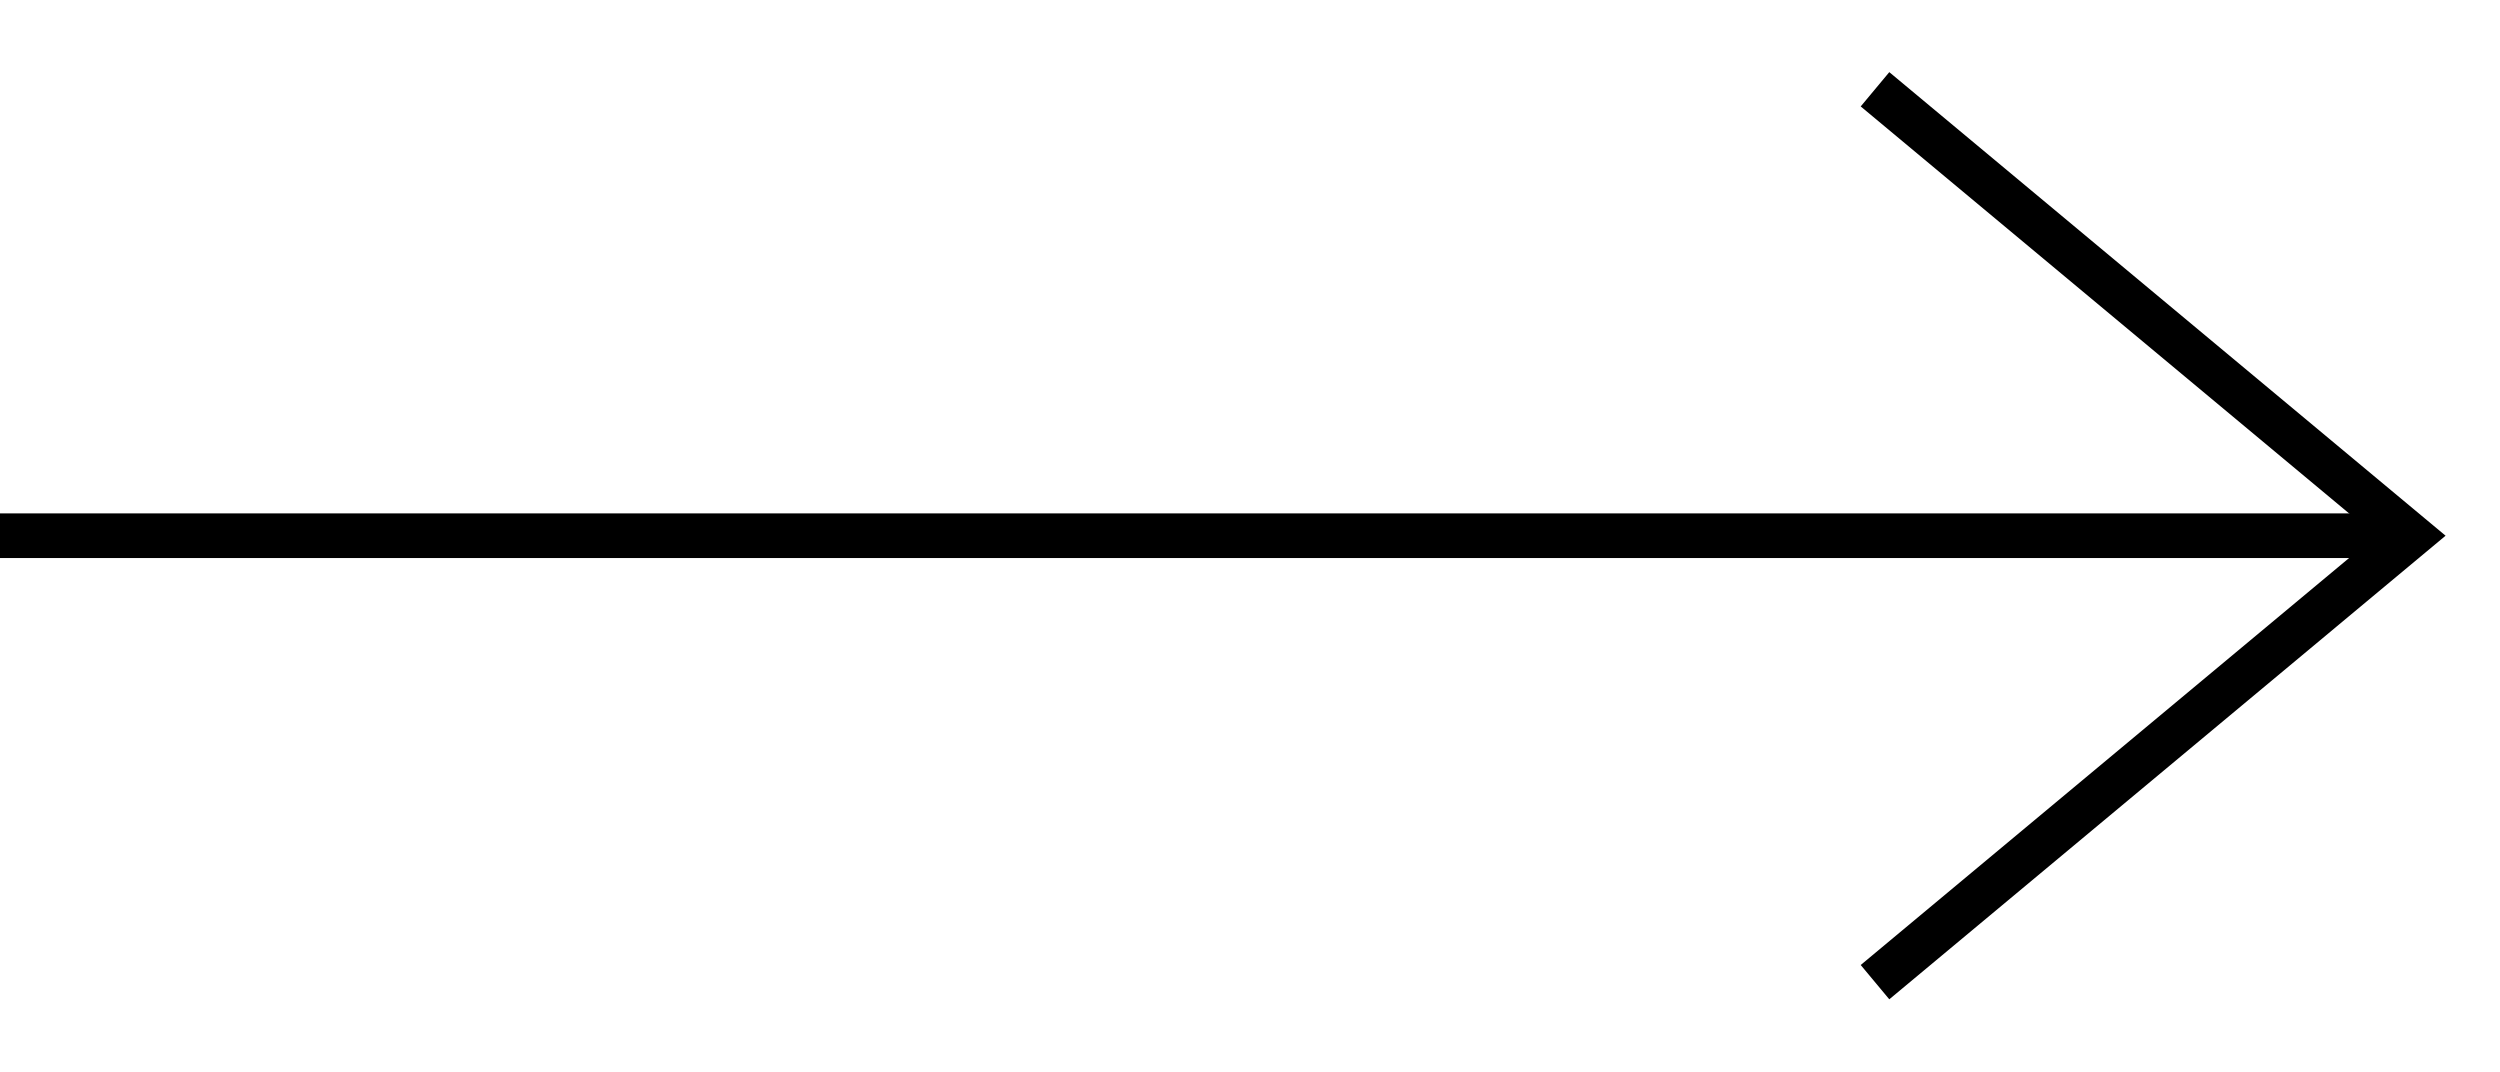
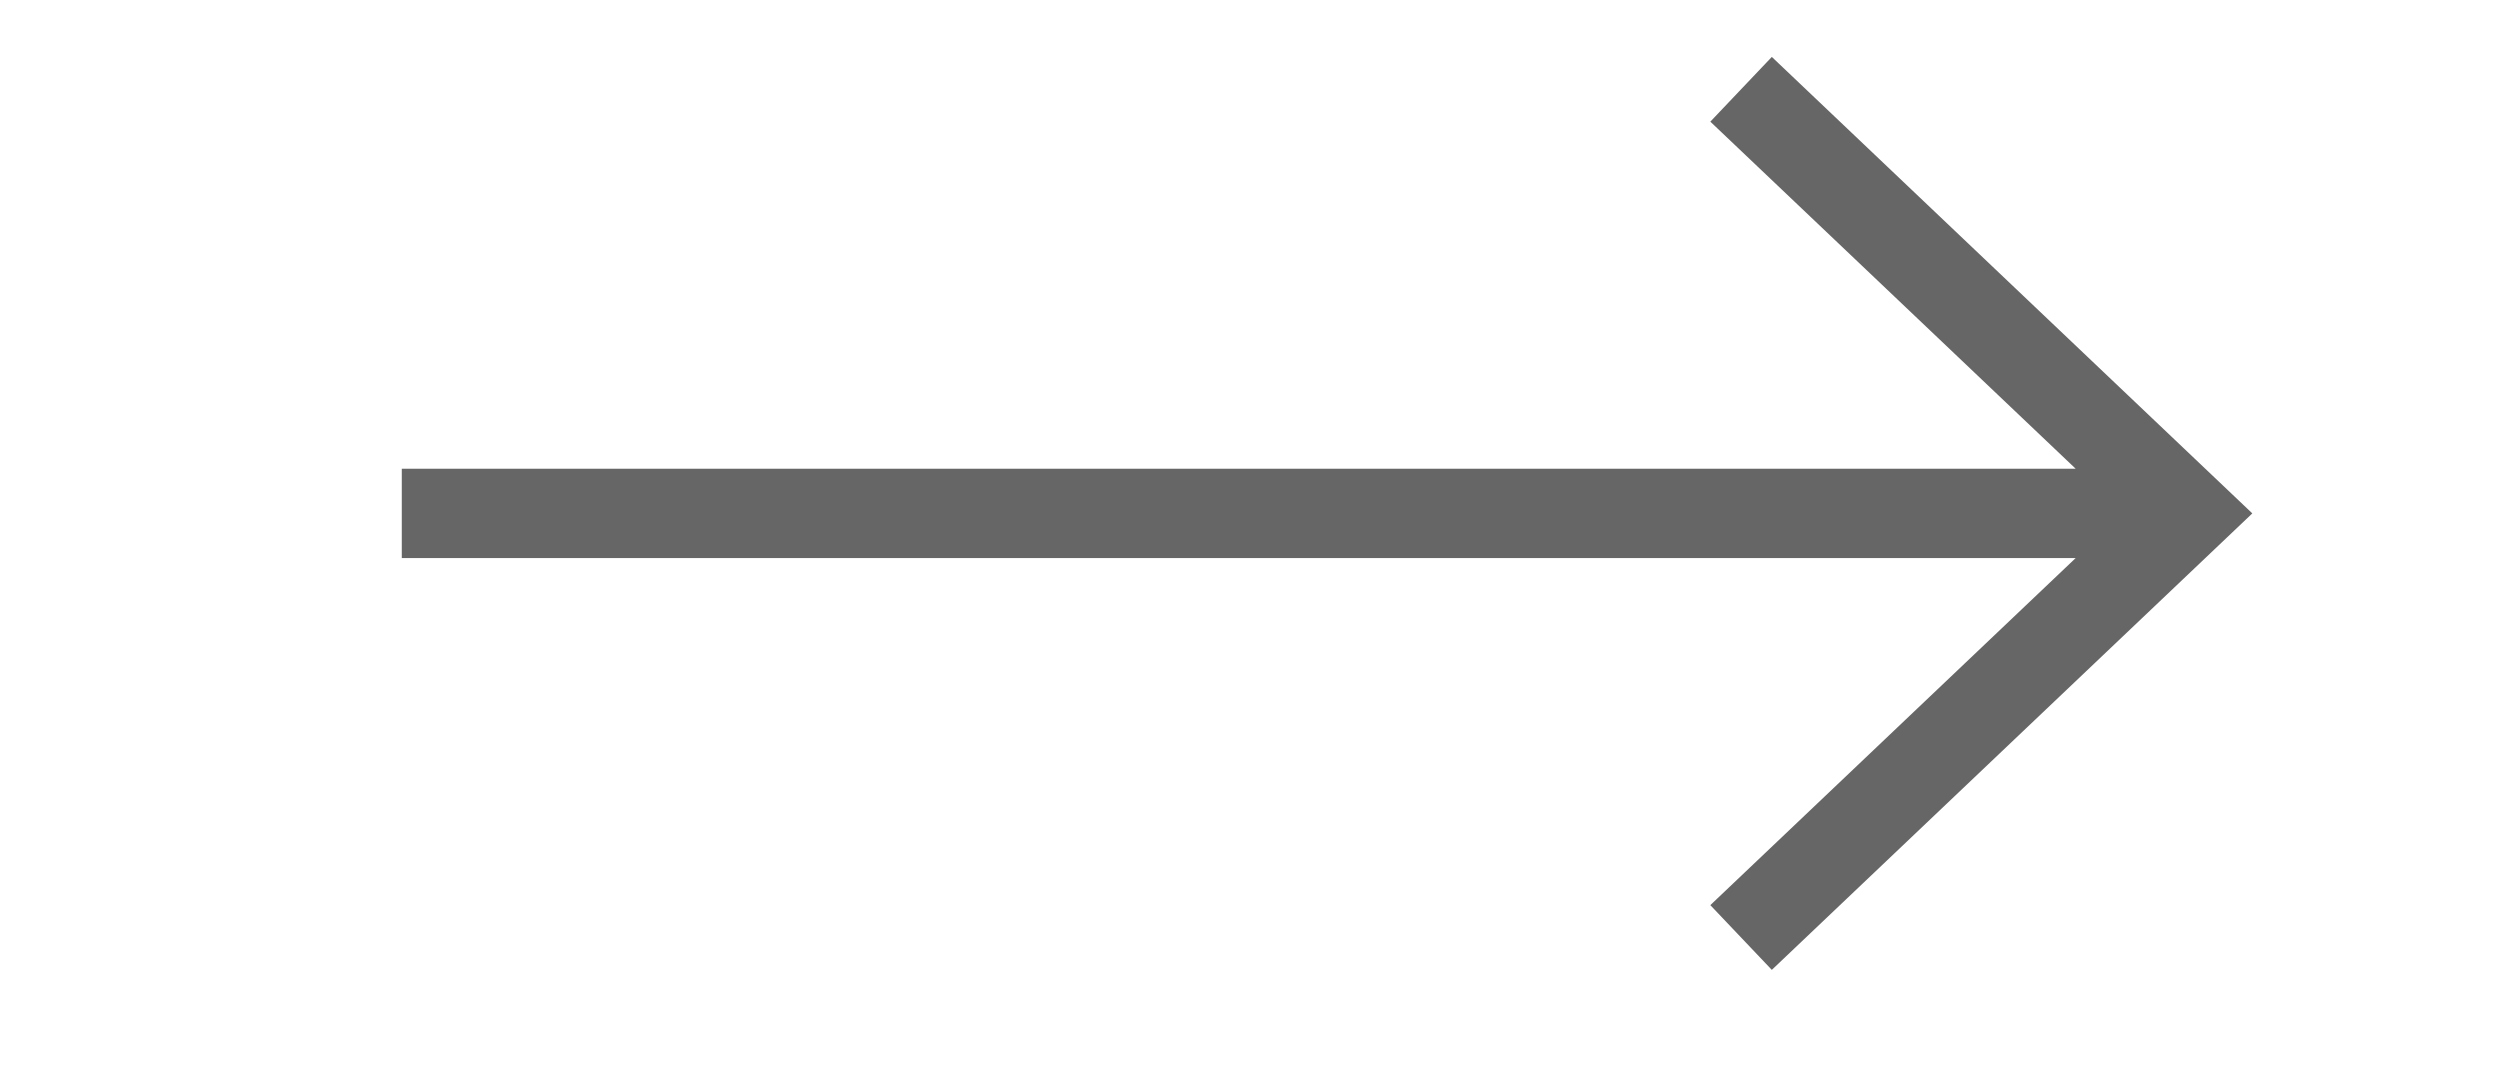
- <svg xmlns="http://www.w3.org/2000/svg" width="56" height="24" viewBox="0 0 56 24" fill="none" stroke="currentColor" stroke-width="1">
-   <line x1="0" y1="12" x2="54" y2="12" />
-   <polyline points="42,2 54,12 42,22" />
+ <svg xmlns="http://www.w3.org/2000/svg" height="24" viewBox="0 0 56 24" width="56">
+   <path d="m9 11.5h39m-9-9.5 10 9.5-10 9.5" fill="none" stroke="#666" stroke-width="2" />
</svg>
